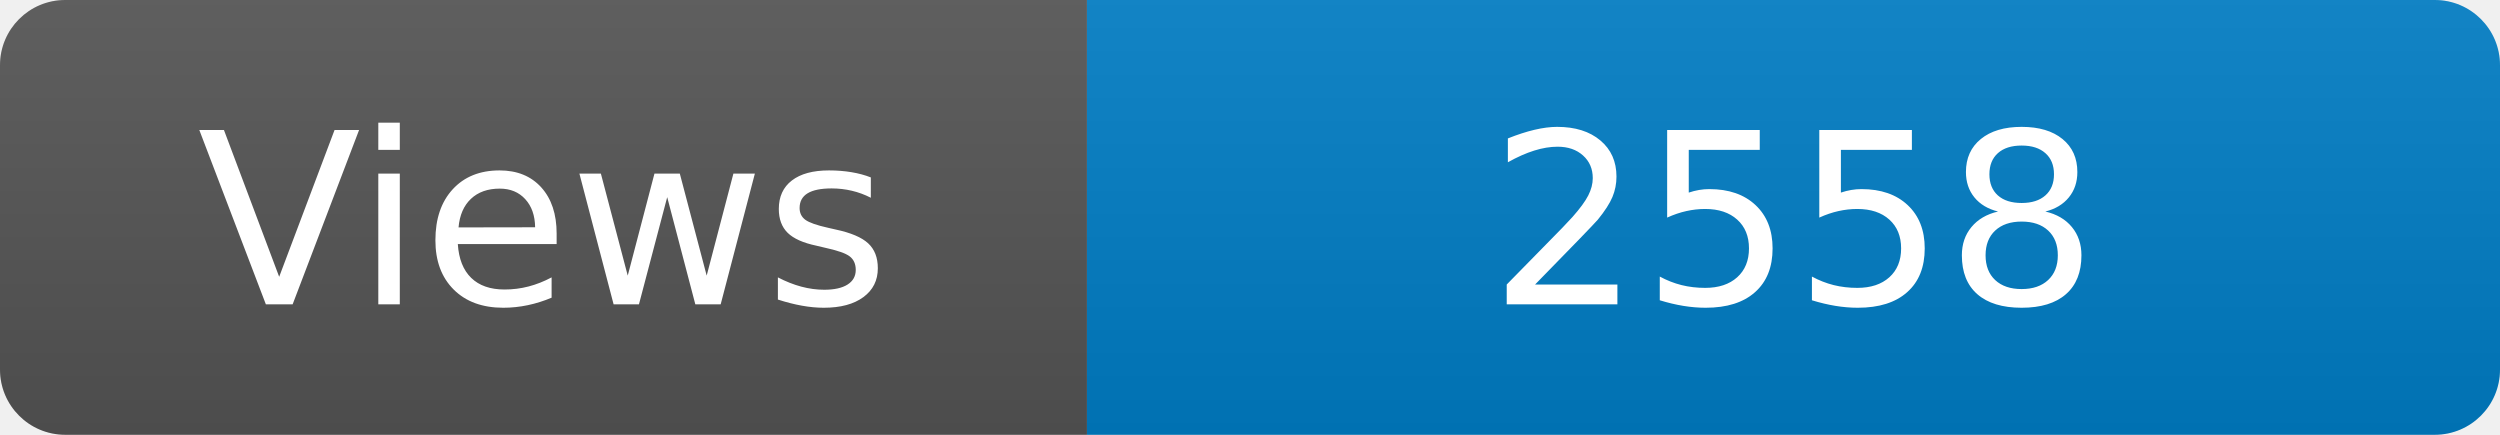
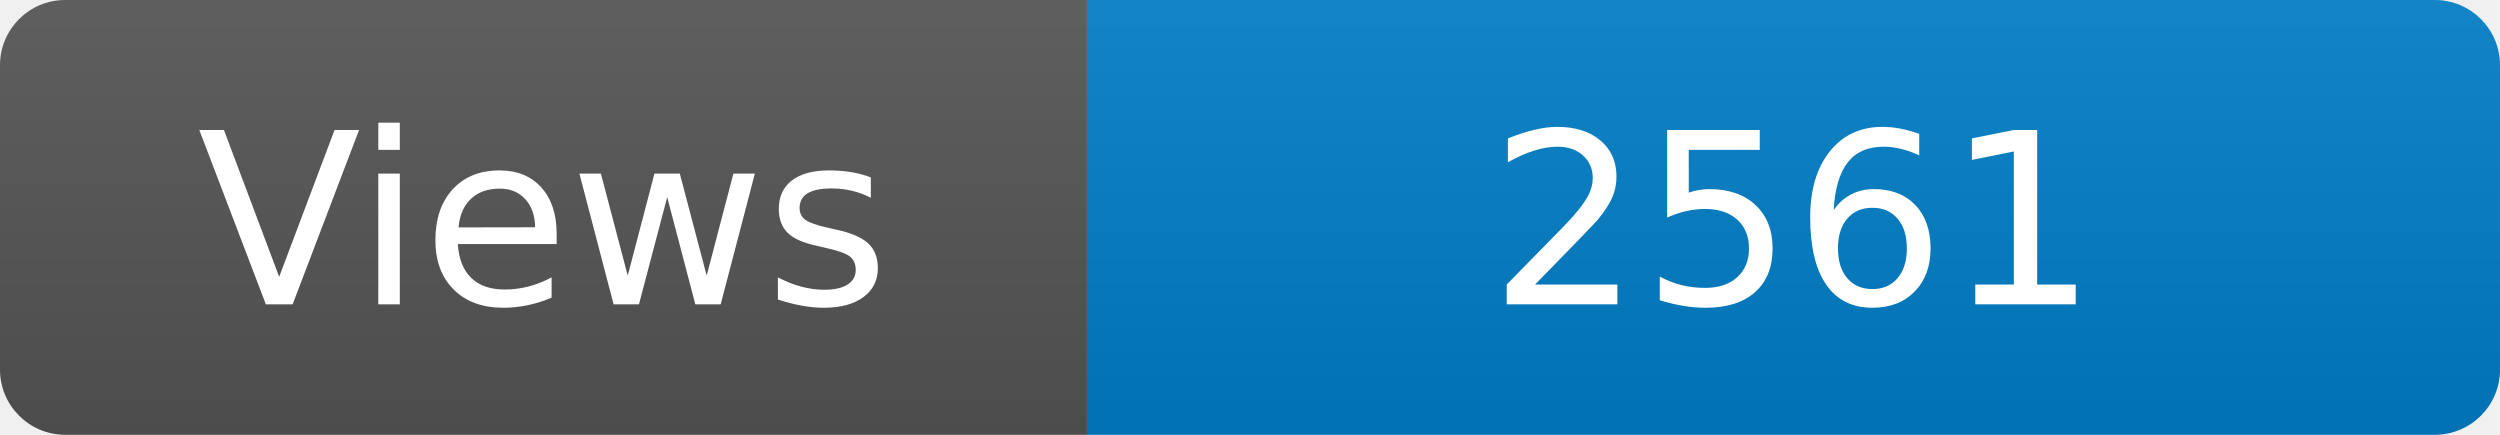
<svg xmlns="http://www.w3.org/2000/svg" width="115" height="20" role="img" aria-label="Maintained?: yes">
  <linearGradient id="s" x2="0" y2="100%">
    <stop offset="0" stop-color="#bbb" stop-opacity=".1" />
    <stop offset="1" stop-opacity=".1" />
  </linearGradient>
  <clipPath id="r">
    <rect width="115" height="20" rx="3" fill="#fff" />
  </clipPath>
  <g clip-path="url(#r)">
    <rect width="50" height="20" fill="#555" />
    <rect x="50" width="160" height="20" fill="#007ec6" />
    <rect width="115" height="20" fill="url(#s)" />
  </g>
  <g fill="#fff" text-anchor="middle" font-family="Verdana,Geneva,DejaVu Sans,sans-serif" font-size="110">
    <text x="250" y="140" transform="scale(.1)" fill="#fff">Views</text>
-     <text x="825" y="140" transform="scale(.1)" fill="#fff">2558</text>
+     <text x="825" y="140" transform="scale(.1)" fill="#fff">2561</text>
  </g>
</svg>
